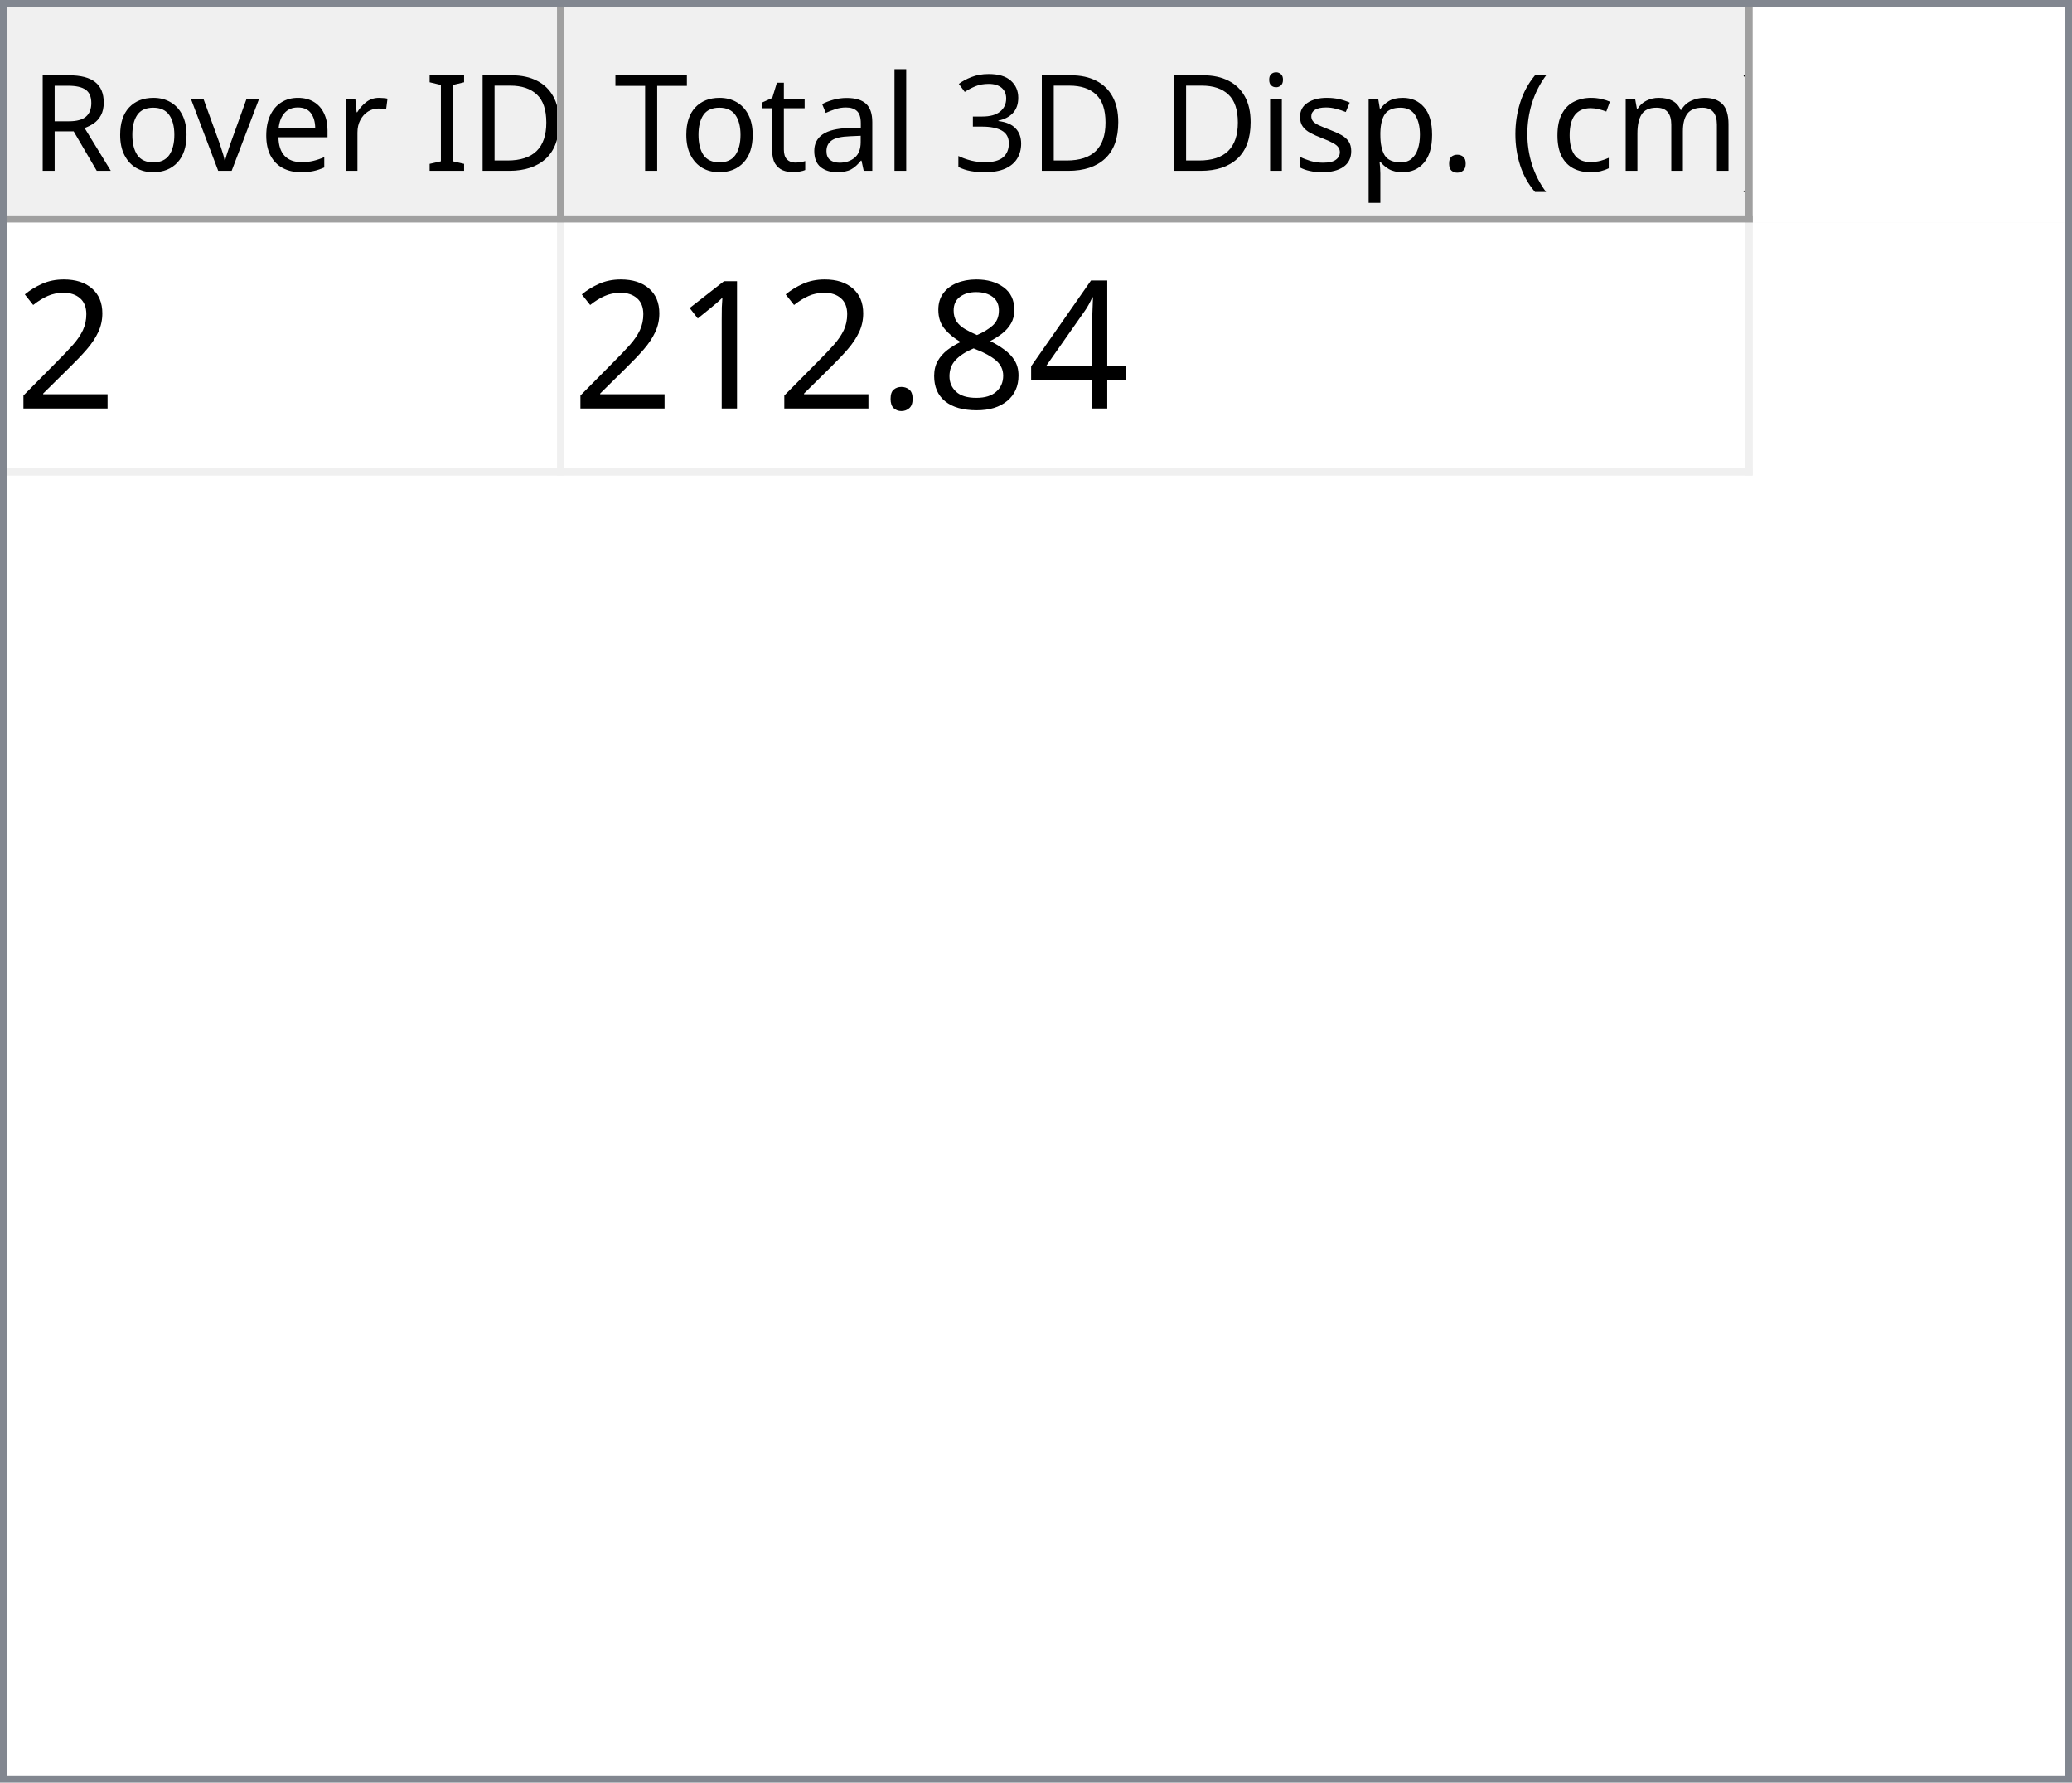
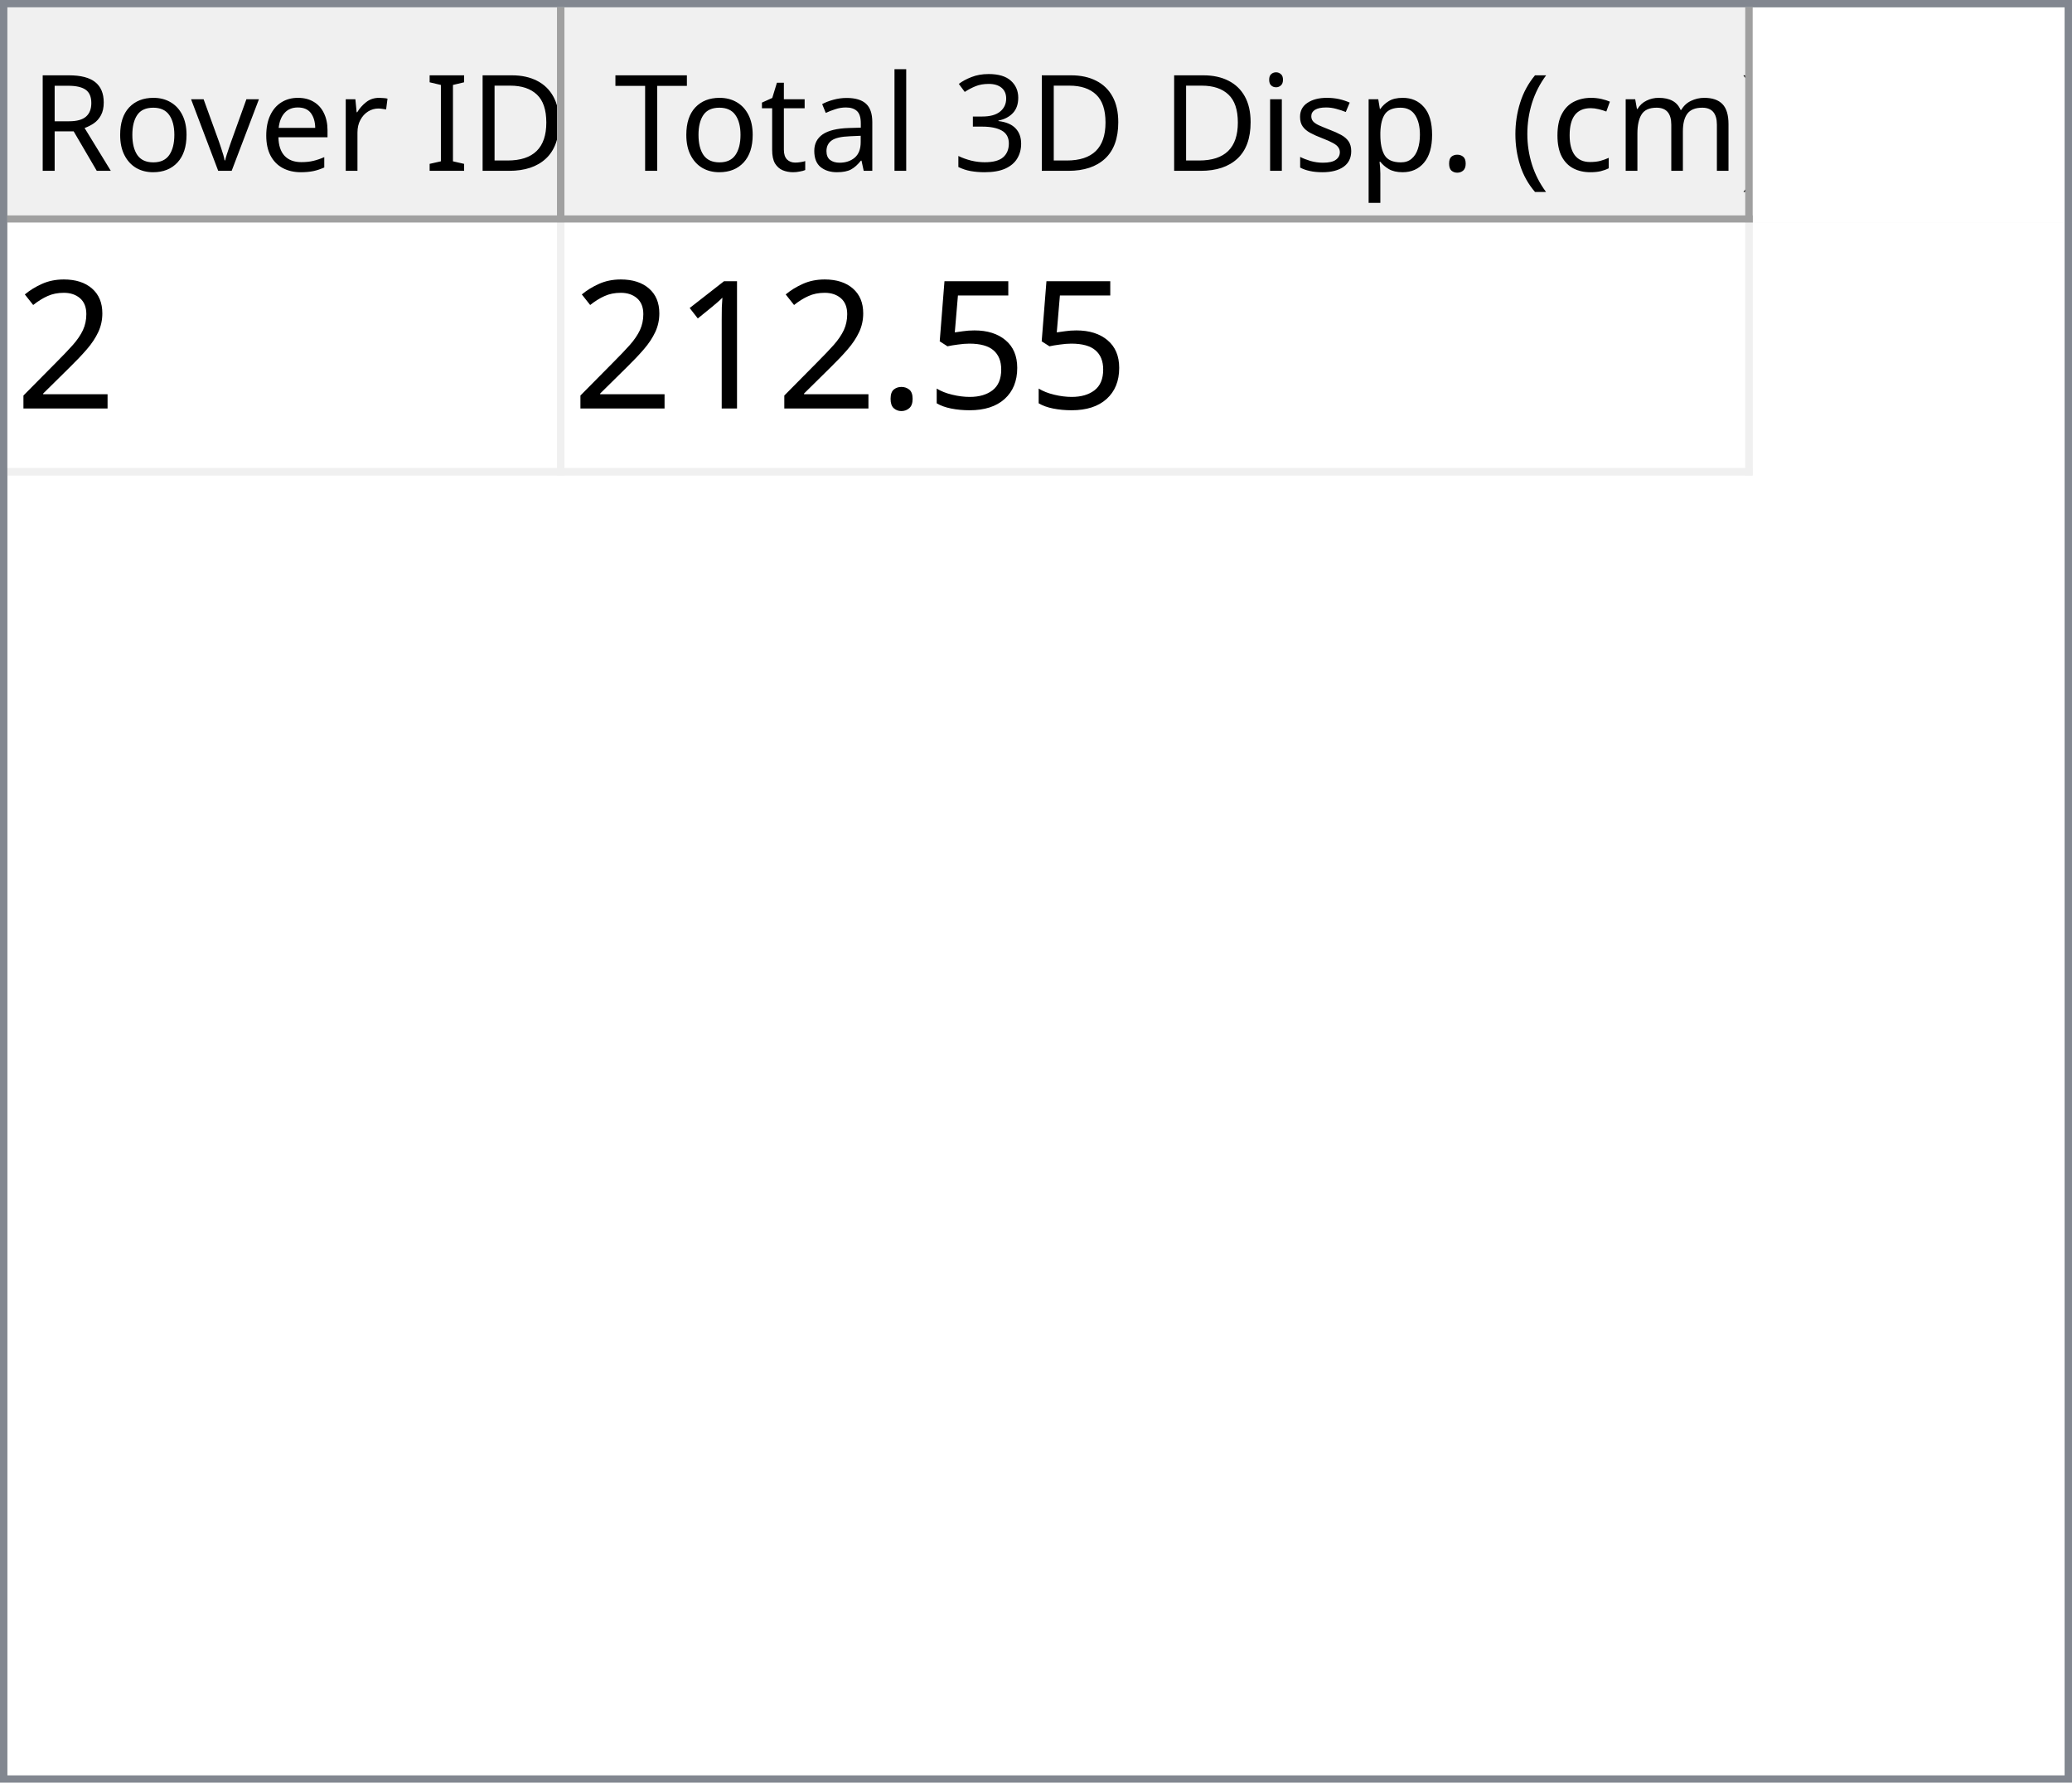
<svg xmlns="http://www.w3.org/2000/svg" style="fill-opacity:1; color-rendering:auto; color-interpolation:auto; text-rendering:auto; stroke:black; stroke-linecap:square; stroke-miterlimit:10; shape-rendering:auto; stroke-opacity:1; fill:black; stroke-dasharray:none; font-weight:normal; stroke-width:1; font-family:'Dialog'; font-style:normal; stroke-linejoin:miter; font-size:12px; stroke-dashoffset:0; image-rendering:auto;" width="279" height="240">
  <defs id="genericDefs" />
  <g>
    <defs id="defs1">
      <clipPath clipPathUnits="userSpaceOnUse" id="clipPath1">
        <path d="M0 0 L279 0 L279 240 L0 240 L0 0 Z" />
      </clipPath>
      <clipPath clipPathUnits="userSpaceOnUse" id="clipPath2">
        <path d="M0 0 L0 240 L279 240 L279 0 Z" />
      </clipPath>
      <clipPath clipPathUnits="userSpaceOnUse" id="clipPath3">
        <path d="M0 0 L0 29 L277 29 L277 0 Z" />
      </clipPath>
      <clipPath clipPathUnits="userSpaceOnUse" id="clipPath4">
        <path d="M0 0 L0 29 L75 29 L75 0 Z" />
      </clipPath>
      <clipPath clipPathUnits="userSpaceOnUse" id="clipPath5">
        <path d="M1 1 L1 28 L74 28 L74 1 Z" />
      </clipPath>
      <clipPath clipPathUnits="userSpaceOnUse" id="clipPath6">
        <path d="M0 0 L0 27 L73 27 L73 0 Z" />
      </clipPath>
      <clipPath clipPathUnits="userSpaceOnUse" id="clipPath7">
        <path d="M-0.5 -0.5 L-0.5 28.5 L74.5 28.5 L74.5 -0.5 Z" />
      </clipPath>
      <clipPath clipPathUnits="userSpaceOnUse" id="clipPath8">
        <path d="M0 0 L0 29 L160 29 L160 0 Z" />
      </clipPath>
      <clipPath clipPathUnits="userSpaceOnUse" id="clipPath9">
        <path d="M1 1 L1 28 L159 28 L159 1 Z" />
      </clipPath>
      <clipPath clipPathUnits="userSpaceOnUse" id="clipPath10">
        <path d="M0 0 L0 27 L158 27 L158 0 Z" />
      </clipPath>
      <clipPath clipPathUnits="userSpaceOnUse" id="clipPath11">
        <path d="M-0.5 -0.5 L-0.5 28.5 L159.5 28.5 L159.5 -0.5 Z" />
      </clipPath>
      <clipPath clipPathUnits="userSpaceOnUse" id="clipPath12">
        <path d="M0 0 L0 209 L277 209 L277 0 Z" />
      </clipPath>
      <clipPath clipPathUnits="userSpaceOnUse" id="clipPath13">
        <path d="M0 0 L0 34 L235 34 L235 0 Z" />
      </clipPath>
      <clipPath clipPathUnits="userSpaceOnUse" id="clipPath14">
        <path d="M-0.5 -0.5 L-0.5 33.5 L234.5 33.5 L234.5 -0.5 Z" />
      </clipPath>
      <clipPath clipPathUnits="userSpaceOnUse" id="clipPath15">
        <path d="M0 0 L0 33 L74 33 L74 0 Z" />
      </clipPath>
      <clipPath clipPathUnits="userSpaceOnUse" id="clipPath16">
        <path d="M0 0 L0 33 L159 33 L159 0 Z" />
      </clipPath>
      <font horiz-adv-x="64.551" id="font1">
        <font-face ascent="107.91" descent="25.098" units-per-em="100" style="font-style:normal; font-family:Segoe UI; font-weight:normal;" />
        <missing-glyph horiz-adv-x="64.551" d="M8.109 0 L8.109 68.266 L56.453 68.266 L56.453 0 L8.109 0 ZM15.328 7.234 L49.219 7.234 L49.219 61.031 L15.328 61.031 L15.328 7.234 Z" />
        <glyph unicode="D" horiz-adv-x="70.117" d="M9.188 0 L9.188 70.016 L28.516 70.016 Q65.531 70.016 65.531 35.891 Q65.531 19.672 55.25 9.836 Q44.969 0 27.734 0 L9.188 0 ZM17.391 62.594 L17.391 7.422 L27.828 7.422 Q41.609 7.422 49.273 14.797 Q56.938 22.172 56.938 35.688 Q56.938 62.594 28.328 62.594 L17.391 62.594 Z" />
        <glyph unicode="I" horiz-adv-x="26.611" d="M17.391 0 L9.188 0 L9.188 70.016 L17.391 70.016 L17.391 0 Z" />
        <glyph unicode=" " horiz-adv-x="27.393" d="" />
        <glyph unicode="r" horiz-adv-x="34.766" d="M34.188 41.891 Q32.078 43.5 28.125 43.5 Q23 43.5 19.555 38.672 Q16.109 33.844 16.109 25.484 L16.109 0 L8.109 0 L8.109 50 L16.109 50 L16.109 39.703 L16.312 39.703 Q18.016 44.969 21.531 47.922 Q25.047 50.875 29.391 50.875 Q32.516 50.875 34.188 50.203 L34.188 41.891 Z" />
        <glyph unicode="e" horiz-adv-x="52.295" d="M48.297 23 L12.984 23 Q13.188 14.656 17.484 10.109 Q21.781 5.562 29.297 5.562 Q37.75 5.562 44.828 11.141 L44.828 3.609 Q38.234 -1.172 27.391 -1.172 Q16.797 -1.172 10.742 5.641 Q4.688 12.453 4.688 24.812 Q4.688 36.469 11.305 43.82 Q17.922 51.172 27.734 51.172 Q37.547 51.172 42.922 44.828 Q48.297 38.484 48.297 27.203 L48.297 23 ZM40.094 29.781 Q40.047 36.719 36.75 40.578 Q33.453 44.438 27.594 44.438 Q21.922 44.438 17.969 40.383 Q14.016 36.328 13.094 29.781 L40.094 29.781 Z" />
        <glyph unicode="v" horiz-adv-x="47.9" d="M47.406 50 L27.484 0 L19.625 0 L0.688 50 L9.469 50 L22.172 13.672 Q23.578 9.672 23.922 6.688 L24.125 6.688 Q24.609 10.453 25.688 13.484 L38.969 50 L47.406 50 Z" />
        <glyph unicode="o" horiz-adv-x="58.594" d="M29 -1.172 Q17.922 -1.172 11.305 5.836 Q4.688 12.844 4.688 24.422 Q4.688 37.016 11.57 44.094 Q18.453 51.172 30.172 51.172 Q41.359 51.172 47.633 44.289 Q53.906 37.406 53.906 25.203 Q53.906 13.234 47.141 6.031 Q40.375 -1.172 29 -1.172 ZM29.594 44.438 Q21.875 44.438 17.383 39.188 Q12.891 33.938 12.891 24.703 Q12.891 15.828 17.43 10.695 Q21.969 5.562 29.594 5.562 Q37.359 5.562 41.531 10.594 Q45.703 15.625 45.703 24.906 Q45.703 34.281 41.531 39.359 Q37.359 44.438 29.594 44.438 Z" />
        <glyph unicode="R" horiz-adv-x="59.814" d="M59.375 0 L49.609 0 L37.891 19.625 Q36.281 22.359 34.766 24.289 Q33.25 26.219 31.664 27.438 Q30.078 28.656 28.25 29.219 Q26.422 29.781 24.125 29.781 L17.391 29.781 L17.391 0 L9.188 0 L9.188 70.016 L30.078 70.016 Q34.672 70.016 38.555 68.867 Q42.438 67.719 45.289 65.375 Q48.141 63.031 49.758 59.547 Q51.375 56.062 51.375 51.375 Q51.375 47.703 50.273 44.656 Q49.172 41.609 47.148 39.211 Q45.125 36.812 42.266 35.133 Q39.406 33.453 35.844 32.516 L35.844 32.328 Q37.594 31.547 38.891 30.547 Q40.188 29.547 41.359 28.18 Q42.531 26.812 43.68 25.078 Q44.828 23.344 46.234 21.047 L59.375 0 ZM17.391 62.594 L17.391 37.203 L28.516 37.203 Q31.594 37.203 34.203 38.133 Q36.812 39.062 38.719 40.797 Q40.625 42.531 41.703 45.047 Q42.781 47.562 42.781 50.688 Q42.781 56.297 39.141 59.445 Q35.5 62.594 28.609 62.594 L17.391 62.594 Z" />
        <glyph unicode=")" horiz-adv-x="30.176" d="M8.297 -15.922 L1.172 -15.922 Q16.406 2.344 16.406 26.812 Q16.406 51.469 1.078 70.016 L8.297 70.016 Q23.531 52.156 23.531 26.703 Q23.531 1.375 8.297 -15.922 Z" />
        <glyph unicode="m" horiz-adv-x="86.133" d="M79.109 0 L71.094 0 L71.094 28.719 Q71.094 37.016 68.531 40.727 Q65.969 44.438 59.906 44.438 Q54.781 44.438 51.195 39.75 Q47.609 35.062 47.609 28.516 L47.609 0 L39.594 0 L39.594 29.688 Q39.594 44.438 28.219 44.438 Q22.953 44.438 19.531 40.016 Q16.109 35.594 16.109 28.516 L16.109 0 L8.109 0 L8.109 50 L16.109 50 L16.109 42.094 L16.312 42.094 Q21.625 51.172 31.844 51.172 Q36.969 51.172 40.773 48.312 Q44.578 45.453 46 40.828 Q51.562 51.172 62.594 51.172 Q79.109 51.172 79.109 30.812 L79.109 0 Z" />
        <glyph unicode="c" horiz-adv-x="46.191" d="M42.188 2.297 Q36.422 -1.172 28.516 -1.172 Q17.828 -1.172 11.258 5.789 Q4.688 12.75 4.688 23.828 Q4.688 36.188 11.766 43.68 Q18.844 51.172 30.672 51.172 Q37.25 51.172 42.281 48.734 L42.281 40.531 Q36.719 44.438 30.375 44.438 Q22.703 44.438 17.797 38.945 Q12.891 33.453 12.891 24.516 Q12.891 15.719 17.508 10.641 Q22.125 5.562 29.891 5.562 Q36.422 5.562 42.188 9.906 L42.188 2.297 Z" />
        <glyph unicode="(" horiz-adv-x="30.176" d="M29.109 -15.922 L21.969 -15.922 Q6.844 1.375 6.844 26.703 Q6.844 52.156 21.969 70.016 L29.203 70.016 Q13.875 51.469 13.875 26.812 Q13.875 2.344 29.109 -15.922 Z" />
        <glyph unicode="." horiz-adv-x="21.68" d="M10.891 -1.078 Q8.641 -1.078 7.055 0.539 Q5.469 2.156 5.469 4.391 Q5.469 6.641 7.055 8.273 Q8.641 9.906 10.891 9.906 Q13.188 9.906 14.797 8.273 Q16.406 6.641 16.406 4.391 Q16.406 2.156 14.797 0.539 Q13.188 -1.078 10.891 -1.078 Z" />
        <glyph unicode="p" horiz-adv-x="58.789" d="M16.312 7.234 L16.109 7.234 L16.109 -23 L8.109 -23 L8.109 50 L16.109 50 L16.109 41.219 L16.312 41.219 Q22.219 51.172 33.594 51.172 Q43.266 51.172 48.688 44.461 Q54.109 37.75 54.109 26.469 Q54.109 13.922 48 6.375 Q41.891 -1.172 31.297 -1.172 Q21.578 -1.172 16.312 7.234 ZM16.109 27.391 L16.109 20.406 Q16.109 14.203 20.141 9.883 Q24.172 5.562 30.375 5.562 Q37.641 5.562 41.773 11.133 Q45.906 16.703 45.906 26.609 Q45.906 34.969 42.047 39.703 Q38.188 44.438 31.594 44.438 Q24.609 44.438 20.359 39.578 Q16.109 34.719 16.109 27.391 Z" />
        <glyph unicode="s" horiz-adv-x="42.432" d="M5.078 1.812 L5.078 10.406 Q11.625 5.562 19.484 5.562 Q30.031 5.562 30.031 12.594 Q30.031 14.594 29.125 15.992 Q28.219 17.391 26.68 18.461 Q25.141 19.531 23.07 20.383 Q21 21.234 18.609 22.172 Q15.281 23.484 12.766 24.828 Q10.25 26.172 8.57 27.859 Q6.891 29.547 6.031 31.695 Q5.172 33.844 5.172 36.719 Q5.172 40.234 6.789 42.945 Q8.406 45.656 11.086 47.484 Q13.766 49.312 17.211 50.242 Q20.656 51.172 24.312 51.172 Q30.812 51.172 35.938 48.922 L35.938 40.828 Q30.422 44.438 23.25 44.438 Q21 44.438 19.195 43.922 Q17.391 43.406 16.094 42.477 Q14.797 41.547 14.086 40.258 Q13.375 38.969 13.375 37.406 Q13.375 35.453 14.086 34.133 Q14.797 32.812 16.164 31.789 Q17.531 30.766 19.484 29.938 Q21.438 29.109 23.922 28.125 Q27.25 26.859 29.883 25.516 Q32.516 24.172 34.375 22.484 Q36.234 20.797 37.234 18.602 Q38.234 16.406 38.234 13.375 Q38.234 9.672 36.602 6.938 Q34.969 4.203 32.234 2.398 Q29.5 0.594 25.93 -0.289 Q22.359 -1.172 18.453 -1.172 Q10.75 -1.172 5.078 1.812 Z" />
        <glyph unicode="i" horiz-adv-x="24.219" d="M12.203 62.703 Q10.062 62.703 8.547 64.164 Q7.031 65.625 7.031 67.875 Q7.031 70.125 8.547 71.609 Q10.062 73.094 12.203 73.094 Q14.406 73.094 15.945 71.609 Q17.484 70.125 17.484 67.875 Q17.484 65.719 15.945 64.211 Q14.406 62.703 12.203 62.703 ZM16.109 0 L8.109 0 L8.109 50 L16.109 50 L16.109 0 Z" />
        <glyph unicode="3" horiz-adv-x="53.906" d="M46.531 19.828 Q46.531 15.094 44.75 11.211 Q42.969 7.328 39.719 4.57 Q36.469 1.812 31.93 0.297 Q27.391 -1.219 21.922 -1.219 Q11.922 -1.219 6 2.594 L6 11.188 Q13.094 5.609 22.219 5.609 Q25.875 5.609 28.828 6.539 Q31.781 7.469 33.906 9.227 Q36.031 10.984 37.18 13.477 Q38.328 15.969 38.328 19.094 Q38.328 32.812 18.797 32.812 L12.984 32.812 L12.984 39.594 L18.5 39.594 Q35.797 39.594 35.797 52.484 Q35.797 64.406 22.609 64.406 Q15.188 64.406 8.688 59.422 L8.688 67.188 Q15.375 71.188 24.609 71.188 Q29 71.188 32.57 69.969 Q36.141 68.75 38.68 66.555 Q41.219 64.359 42.609 61.281 Q44 58.203 44 54.5 Q44 40.672 30.031 36.719 L30.031 36.531 Q33.594 36.141 36.625 34.797 Q39.656 33.453 41.852 31.305 Q44.047 29.156 45.289 26.25 Q46.531 23.344 46.531 19.828 Z" />
        <glyph unicode="l" horiz-adv-x="24.219" d="M16.109 0 L8.109 0 L8.109 74.031 L16.109 74.031 L16.109 0 Z" />
        <glyph unicode="a" horiz-adv-x="50.879" d="M43.891 0 L35.891 0 L35.891 7.812 L35.688 7.812 Q30.469 -1.172 20.312 -1.172 Q12.844 -1.172 8.617 2.781 Q4.391 6.734 4.391 13.281 Q4.391 27.297 20.906 29.594 L35.891 31.688 Q35.891 44.438 25.594 44.438 Q16.547 44.438 9.281 38.281 L9.281 46.484 Q16.656 51.172 26.266 51.172 Q43.891 51.172 43.891 32.516 L43.891 0 ZM35.891 25.297 L23.828 23.641 Q18.266 22.859 15.43 20.875 Q12.594 18.891 12.594 13.875 Q12.594 10.203 15.211 7.883 Q17.828 5.562 22.172 5.562 Q28.125 5.562 32.008 9.742 Q35.891 13.922 35.891 20.312 L35.891 25.297 Z" />
        <glyph unicode="t" horiz-adv-x="33.887" d="M31.297 0.484 Q28.469 -1.078 23.828 -1.078 Q10.688 -1.078 10.688 13.578 L10.688 43.172 L2.094 43.172 L2.094 50 L10.688 50 L10.688 62.203 L18.703 64.797 L18.703 50 L31.297 50 L31.297 43.172 L18.703 43.172 L18.703 14.984 Q18.703 9.969 20.414 7.82 Q22.125 5.672 26.078 5.672 Q29.109 5.672 31.297 7.328 L31.297 0.484 Z" />
        <glyph unicode="T" horiz-adv-x="52.393" d="M50.594 62.594 L30.375 62.594 L30.375 0 L22.172 0 L22.172 62.594 L2 62.594 L2 70.016 L50.594 70.016 L50.594 62.594 Z" />
      </font>
      <font horiz-adv-x="75.0" id="font2">
        <font-face ascent="100.537" descent="21.973" units-per-em="100" style="font-style:normal; font-family:sans-serif; font-weight:normal;" />
        <missing-glyph horiz-adv-x="75.0" d="M12.5 0 L12.5 62.5 L62.5 62.5 L62.5 0 L12.5 0 ZM14.062 1.562 L60.938 1.562 L60.938 60.938 L14.062 60.938 L14.062 1.562 Z" />
        <glyph unicode="2" horiz-adv-x="55.615" d="M50.344 8.453 L50.344 0 L3.031 0 Q2.938 3.172 4.047 6.109 Q5.859 10.938 9.836 15.625 Q13.812 20.312 21.344 26.469 Q33.016 36.031 37.117 41.625 Q41.219 47.219 41.219 52.203 Q41.219 57.422 37.477 61.008 Q33.734 64.594 27.734 64.594 Q21.391 64.594 17.578 60.789 Q13.766 56.984 13.719 50.25 L4.688 51.172 Q5.609 61.281 11.664 66.578 Q17.719 71.875 27.938 71.875 Q38.234 71.875 44.242 66.164 Q50.25 60.453 50.25 52 Q50.25 47.703 48.492 43.555 Q46.734 39.406 42.656 34.812 Q38.578 30.219 29.109 22.219 Q21.188 15.578 18.945 13.211 Q16.703 10.844 15.234 8.453 L50.344 8.453 Z" />
-         <glyph unicode="4" horiz-adv-x="55.615" d="M32.328 0 L32.328 17.141 L1.266 17.141 L1.266 25.203 L33.938 71.578 L41.109 71.578 L41.109 25.203 L50.781 25.203 L50.781 17.141 L41.109 17.141 L41.109 0 L32.328 0 ZM32.328 25.203 L32.328 57.469 L9.906 25.203 L32.328 25.203 Z" />
-         <glyph unicode="8" horiz-adv-x="55.615" d="M17.672 38.812 Q12.203 40.828 9.57 44.539 Q6.938 48.25 6.938 53.422 Q6.938 61.234 12.555 66.555 Q18.172 71.875 27.484 71.875 Q36.859 71.875 42.578 66.43 Q48.297 60.984 48.297 53.172 Q48.297 48.188 45.68 44.508 Q43.062 40.828 37.75 38.812 Q44.344 36.672 47.781 31.883 Q51.219 27.094 51.219 20.453 Q51.219 11.281 44.727 5.031 Q38.234 -1.219 27.641 -1.219 Q17.047 -1.219 10.547 5.055 Q4.047 11.328 4.047 20.703 Q4.047 27.688 7.594 32.398 Q11.141 37.109 17.672 38.812 ZM15.922 53.719 Q15.922 48.641 19.195 45.414 Q22.469 42.188 27.688 42.188 Q32.766 42.188 36.016 45.383 Q39.266 48.578 39.266 53.219 Q39.266 58.062 35.914 61.359 Q32.562 64.656 27.594 64.656 Q22.562 64.656 19.242 61.43 Q15.922 58.203 15.922 53.719 ZM13.094 20.656 Q13.094 16.891 14.875 13.375 Q16.656 9.859 20.172 7.93 Q23.688 6 27.734 6 Q34.031 6 38.133 10.055 Q42.234 14.109 42.234 20.359 Q42.234 26.703 38.016 30.859 Q33.797 35.016 27.438 35.016 Q21.234 35.016 17.164 30.914 Q13.094 26.812 13.094 20.656 Z" />
+         <glyph unicode="5" horiz-adv-x="55.615" d="M4.156 18.75 L13.375 19.531 Q14.406 12.797 18.141 9.398 Q21.875 6 27.156 6 Q33.5 6 37.891 10.789 Q42.281 15.578 42.281 23.484 Q42.281 31 38.062 35.352 Q33.844 39.703 27 39.703 Q22.75 39.703 19.336 37.773 Q15.922 35.844 13.969 32.766 L5.719 33.844 L12.641 70.609 L48.25 70.609 L48.25 62.203 L19.672 62.203 L15.828 42.969 Q22.266 47.469 29.344 47.469 Q38.719 47.469 45.164 40.969 Q51.609 34.469 51.609 24.266 Q51.609 14.547 45.953 7.469 Q39.062 -1.219 27.156 -1.219 Q17.391 -1.219 11.211 4.25 Q5.031 9.719 4.156 18.75 Z" />
        <glyph unicode="." horiz-adv-x="27.783" d="M9.078 0 L9.078 10.016 L19.094 10.016 L19.094 0 L9.078 0 Z" />
        <glyph unicode="1" horiz-adv-x="55.615" d="M37.25 0 L28.469 0 L28.469 56 Q25.297 52.984 20.141 49.953 Q14.984 46.922 10.891 45.406 L10.891 53.906 Q18.266 57.375 23.781 62.305 Q29.297 67.234 31.594 71.875 L37.25 71.875 L37.25 0 Z" />
      </font>
    </defs>
    <g style="fill:white; stroke:white;">
      <rect x="0" y="0" width="279" style="clip-path:url(#clipPath1); stroke:none;" height="240" />
    </g>
    <g style="fill:white; text-rendering:optimizeSpeed; color-rendering:optimizeSpeed; image-rendering:optimizeSpeed; shape-rendering:crispEdges; stroke:white; color-interpolation:sRGB;">
      <rect x="0" width="279" height="240" y="0" style="stroke:none;" />
      <path style="stroke:none;" d="M0 240 L279 240 L279 0 L0 0 Z" />
    </g>
    <g style="fill:rgb(240,240,240); font-size:18px; font-family:'Segoe UI'; stroke:rgb(240,240,240);">
      <rect x="0" y="0" width="279" style="clip-path:url(#clipPath2); stroke:none;" height="240" />
    </g>
    <g style="fill:rgb(130,135,144); font-size:18px; font-family:'Segoe UI'; stroke:rgb(130,135,144);">
      <path d="M0 0 L279 0 L279 240 L0 240 L0 0 ZM1 1 L278 1 L278 239 L1 239 L1 1 Z" style="fill-rule:evenodd; clip-path:url(#clipPath2); stroke:none;" />
    </g>
    <g style="fill:white; font-size:18px; font-family:'Segoe UI'; stroke:white;" transform="translate(1,1)">
      <rect x="0" y="0" width="277" style="clip-path:url(#clipPath3); stroke:none;" height="29" />
    </g>
    <g style="fill:rgb(240,240,240); font-size:18px; font-family:'Segoe UI'; stroke:rgb(240,240,240);" transform="translate(1,1)">
      <rect x="0" y="0" width="75" style="clip-path:url(#clipPath4); stroke:none;" height="29" />
    </g>
    <g style="font-family:'Segoe UI'; font-size:18px;" transform="translate(2,2)">
      <text x="2" xml:space="preserve" y="21" style="clip-path:url(#clipPath6); stroke:none;">Rover ID</text>
    </g>
    <g transform="translate(1.5,1.5)" style="fill:rgb(160,160,160); font-size:18px; font-family:'Segoe UI'; stroke:rgb(160,160,160); stroke-linejoin:bevel;">
      <line x1="74" x2="74" y1="0" style="fill:none; clip-path:url(#clipPath7);" y2="28" />
    </g>
    <g transform="matrix(1,0,0,1,1,1) translate(0.5,0.5)" style="fill:rgb(160,160,160); font-size:18px; font-family:'Segoe UI'; stroke:rgb(160,160,160); stroke-linejoin:bevel;">
      <line x1="0" x2="74" y1="28" style="fill:none; clip-path:url(#clipPath7);" y2="28" />
    </g>
    <g style="fill:rgb(240,240,240); font-size:18px; font-family:'Segoe UI'; stroke:rgb(240,240,240);" transform="translate(76,1)">
      <rect x="0" y="0" width="160" style="clip-path:url(#clipPath8); stroke:none;" height="29" />
    </g>
    <g style="font-family:'Segoe UI'; font-size:18px;" transform="translate(77,2)">
      <text x="1" xml:space="preserve" y="21" style="clip-path:url(#clipPath10); stroke:none;"> Total 3D Disp. (cm)</text>
    </g>
    <g transform="translate(76.5,1.5)" style="fill:rgb(160,160,160); font-size:18px; font-family:'Segoe UI'; stroke:rgb(160,160,160); stroke-linejoin:bevel;">
      <line x1="159" x2="159" y1="0" style="fill:none; clip-path:url(#clipPath11);" y2="28" />
    </g>
    <g transform="matrix(1,0,0,1,76,1) translate(0.5,0.5)" style="fill:rgb(160,160,160); font-size:18px; font-family:'Segoe UI'; stroke:rgb(160,160,160); stroke-linejoin:bevel;">
      <line x1="0" x2="159" y1="28" style="fill:none; clip-path:url(#clipPath11);" y2="28" />
    </g>
    <g style="fill:white; font-size:18px; font-family:'Segoe UI'; stroke:white;" transform="translate(1,30)">
      <rect x="0" y="0" width="277" style="clip-path:url(#clipPath12); stroke:none;" height="209" />
    </g>
    <g style="fill:rgb(240,240,240); font-size:24px; font-family:sans-serif; stroke:rgb(240,240,240);" transform="translate(1,30)">
      <rect x="0" y="0" width="235" style="clip-path:url(#clipPath13); stroke:none;" height="34" />
      <line transform="translate(0.5,0.5)" x1="0" x2="234" y1="33" style="clip-path:url(#clipPath14); fill:none; stroke-linejoin:bevel;" y2="33" />
    </g>
    <g transform="matrix(1,0,0,1,1,30) translate(0.5,0.5)" style="fill:rgb(240,240,240); font-size:24px; font-family:sans-serif; stroke:rgb(240,240,240); stroke-linejoin:bevel;">
      <line x1="74" x2="74" y1="0" style="fill:none; clip-path:url(#clipPath14);" y2="33" />
    </g>
    <g transform="matrix(1,0,0,1,1,30) translate(0.5,0.5)" style="fill:rgb(240,240,240); font-size:24px; font-family:sans-serif; stroke:rgb(240,240,240); stroke-linejoin:bevel;">
      <line x1="234" x2="234" y1="0" style="fill:none; clip-path:url(#clipPath14);" y2="33" />
    </g>
    <g style="fill:white; font-size:24px; font-family:sans-serif; stroke:white;" transform="matrix(1,0,0,1,1,30)">
      <rect x="0" y="0" width="74" style="clip-path:url(#clipPath15); stroke:none;" height="33" />
      <text x="1" y="25" style="fill:black; clip-path:url(#clipPath15); stroke:none;" xml:space="preserve">2</text>
    </g>
    <g style="fill:white; font-size:24px; font-family:sans-serif; stroke:white;" transform="matrix(1,0,0,1,1,30) translate(75,0)">
      <rect x="0" y="0" width="159" style="clip-path:url(#clipPath16); stroke:none;" height="33" />
-       <text x="1" y="25" style="fill:black; clip-path:url(#clipPath16); stroke:none;" xml:space="preserve">212.84</text>
+       <text x="1" y="25" style="fill:black; clip-path:url(#clipPath16); stroke:none;" xml:space="preserve">212.55</text>
    </g>
  </g>
</svg>
